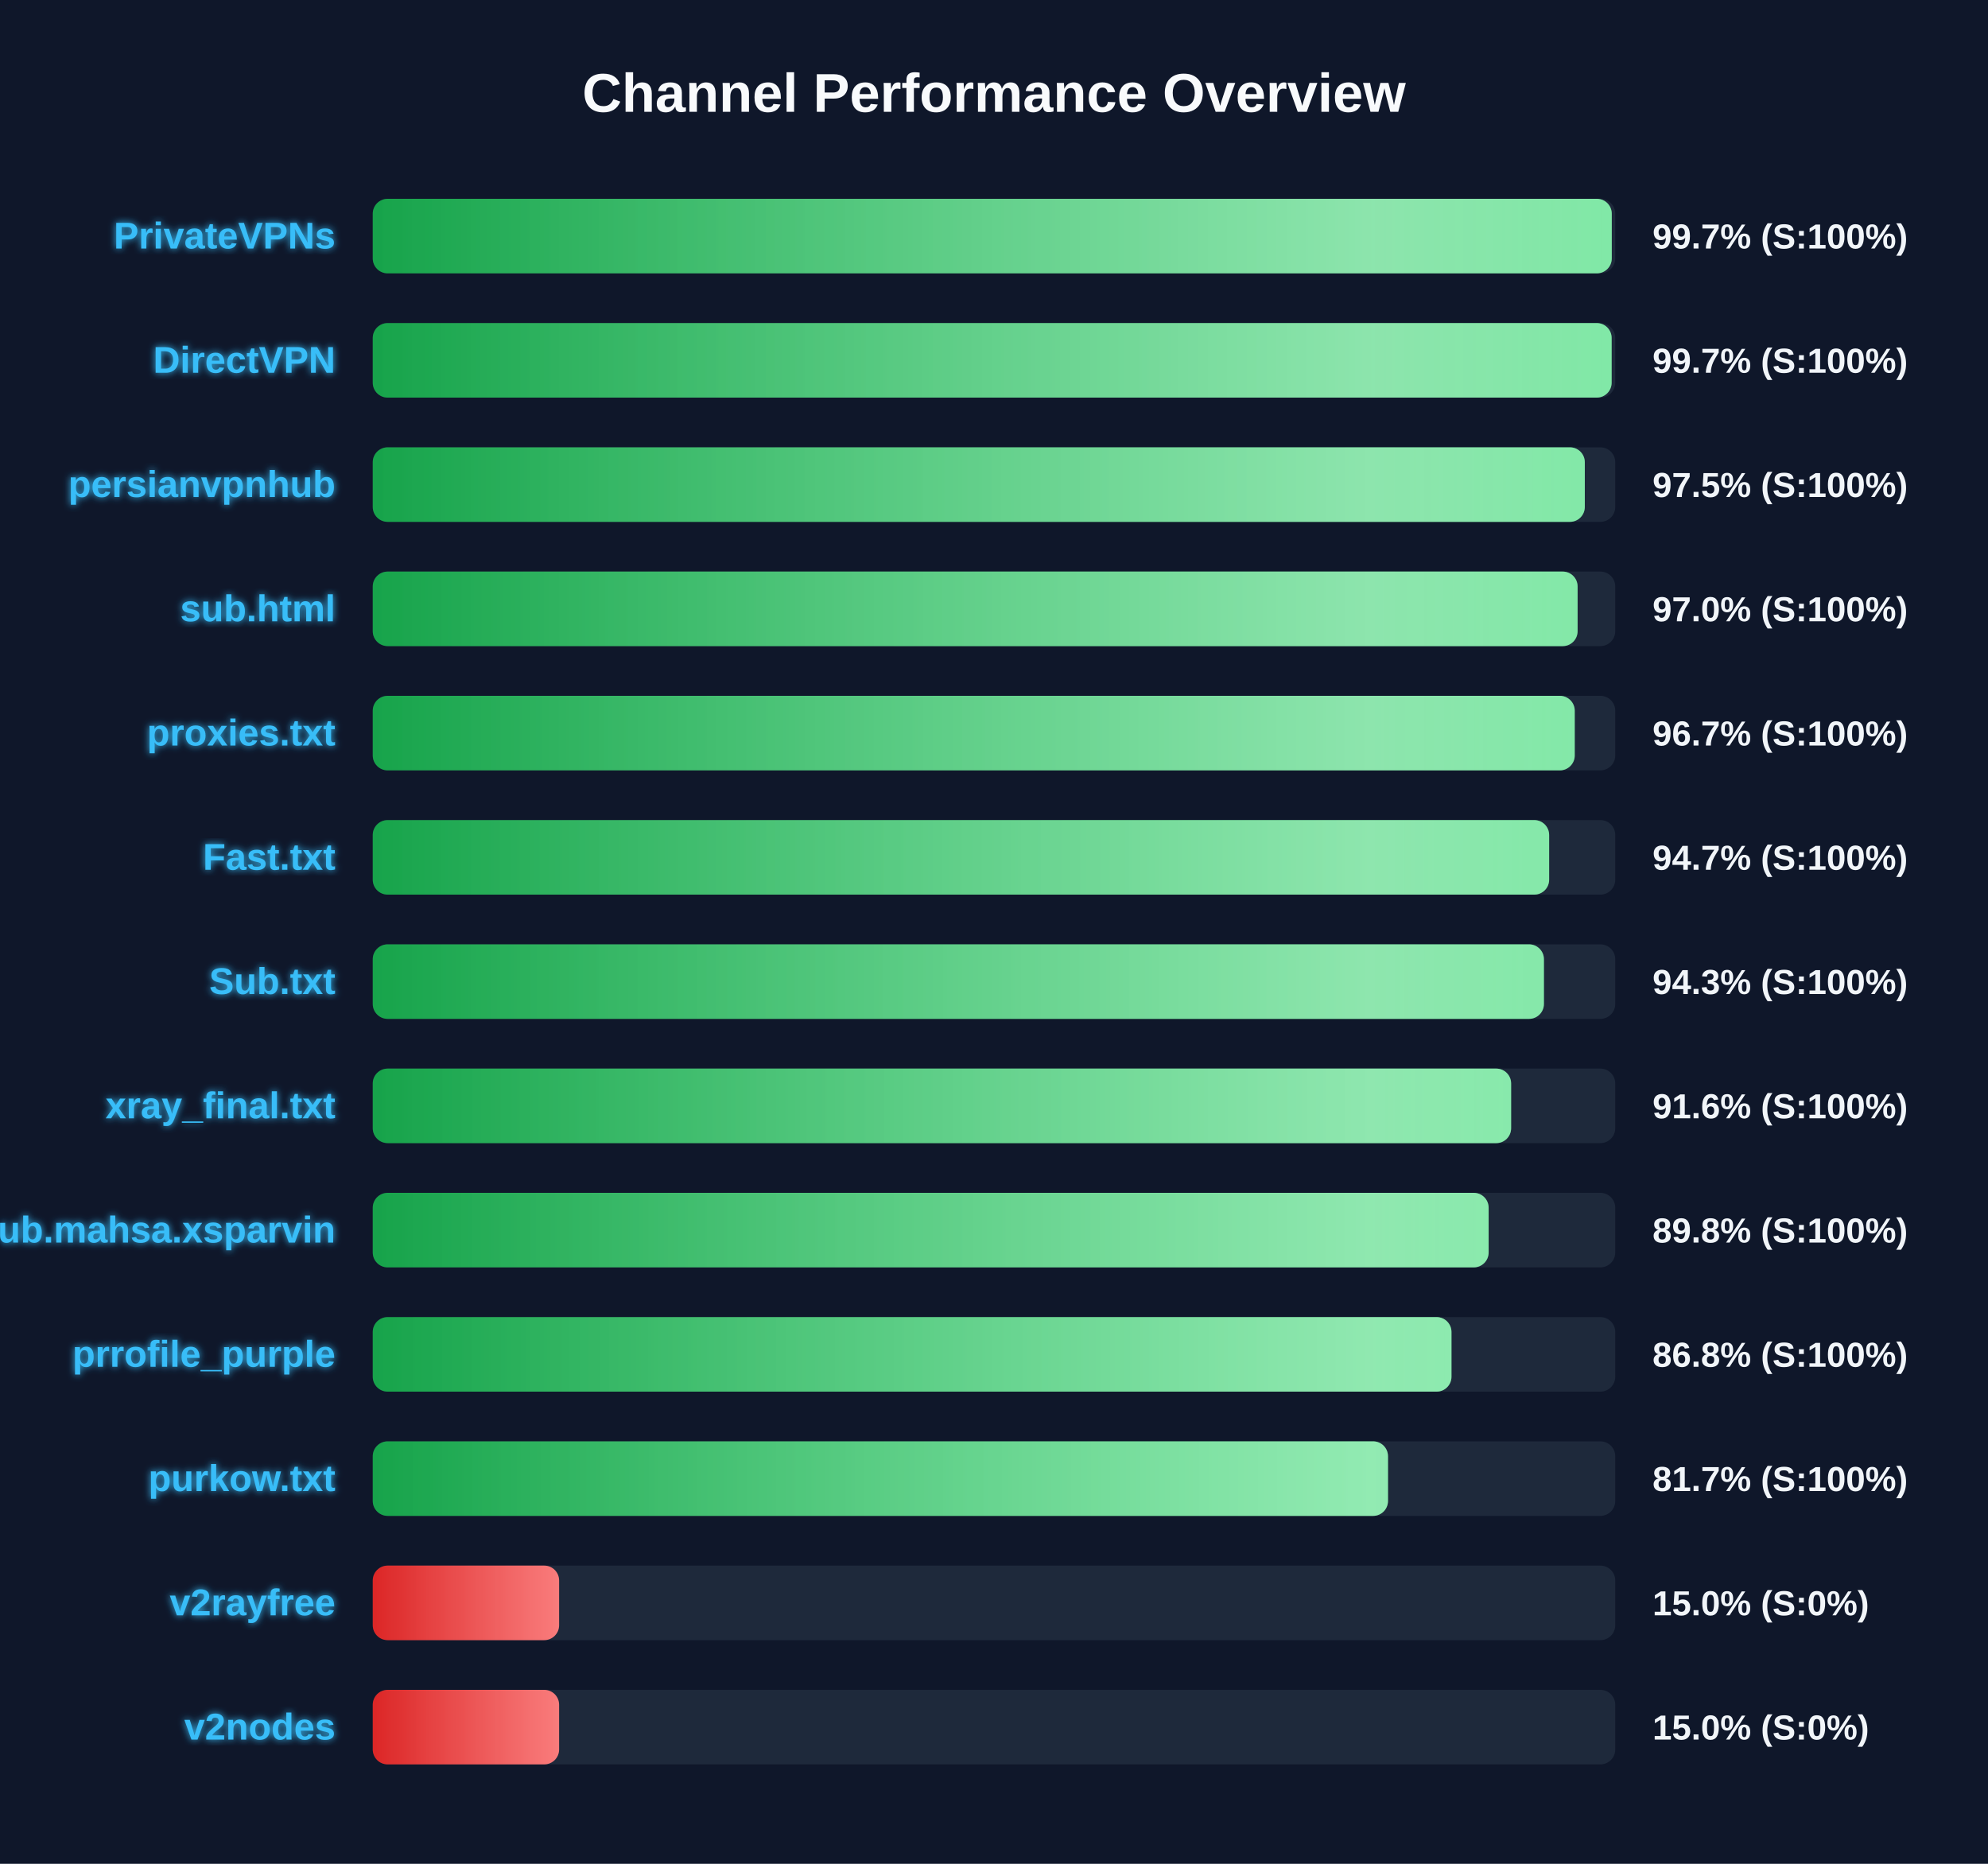
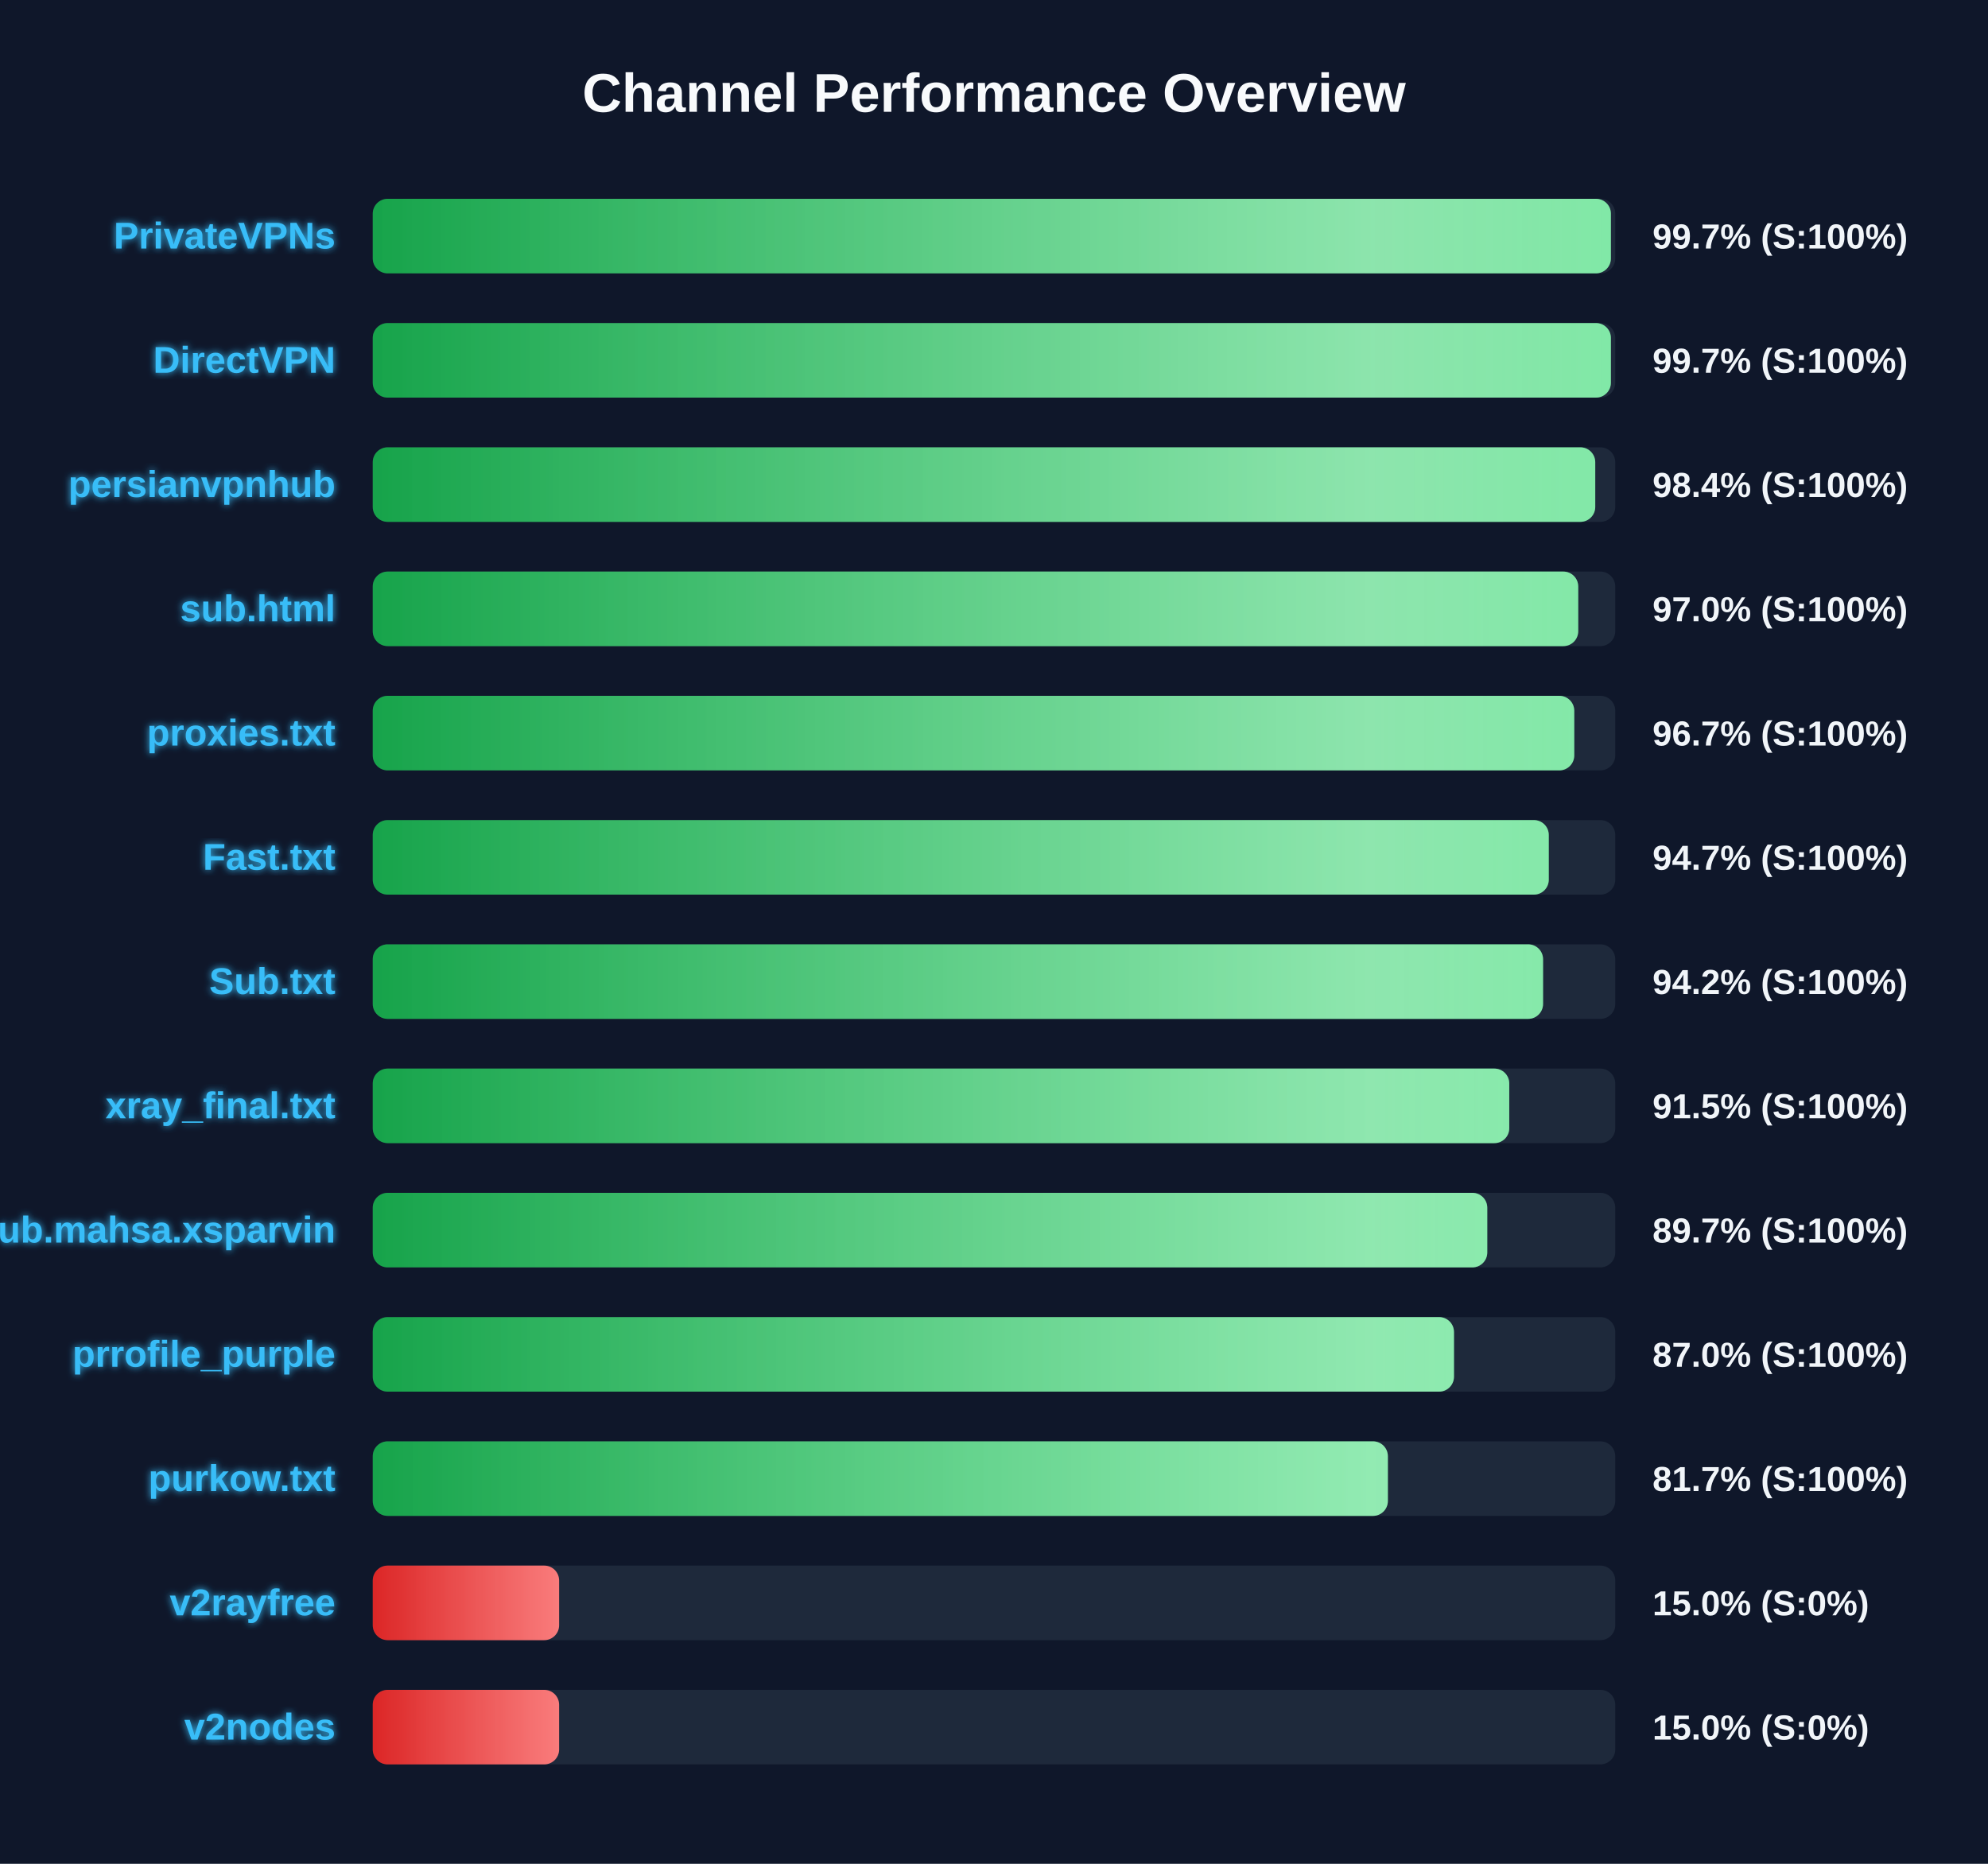
<svg xmlns="http://www.w3.org/2000/svg" width="800" height="750" version="1.1">
  <defs>
    <linearGradient id="grad-green" x1="0%" y1="0%" x2="100%" y2="0%">
      <stop offset="0%" stop-color="#16a34a" />
      <stop offset="100%" stop-color="#4ade80" />
    </linearGradient>
    <linearGradient id="grad-yellow" x1="0%" y1="0%" x2="100%" y2="0%">
      <stop offset="0%" stop-color="#ca8a04" />
      <stop offset="100%" stop-color="#fde047" />
    </linearGradient>
    <linearGradient id="grad-red" x1="0%" y1="0%" x2="100%" y2="0%">
      <stop offset="0%" stop-color="#dc2626" />
      <stop offset="100%" stop-color="#f87171" />
    </linearGradient>
    <linearGradient id="shimmer" x1="0%" y1="0%" x2="100%" y2="0%">
      <stop offset="0%" stop-color="rgba(255,255,255,0)" />
      <stop offset="50%" stop-color="rgba(255,255,255,0.4)" />
      <stop offset="100%" stop-color="rgba(255,255,255,0)" />
    </linearGradient>
    <filter id="glow" x="-20%" y="-20%" width="140%" height="140%">
      <feGaussianBlur stdDeviation="1.5" result="blur" />
      <feComposite in="SourceGraphic" in2="blur" operator="over" />
    </filter>
  </defs>
  <style>
        .bg-rect { fill: #0f172a; }
        .title { font: bold 22px 'Segoe UI', Arial, sans-serif; fill: #f8fafc; }
        .row { font: bold 15px 'Segoe UI', Arial, sans-serif; fill: #38bdf8; filter: url(#glow); }
        .score { font: bold 14px 'Segoe UI', Arial, sans-serif; fill: #f1f5f9; }
        @keyframes shimmer-anim {
            0% { transform: translateX(-100%); }
            100% { transform: translateX(200%); }
        }
        .shimmer-rect {
            animation: shimmer-anim 2.5s infinite linear;
        }
    </style>
  <rect width="100%" height="100%" class="bg-rect" />
  <text x="400" y="45" text-anchor="middle" class="title">Channel Performance Overview</text>
  <rect x="150" y="80" width="500" height="30" fill="#1e293b" rx="6" />
  <clipPath id="clip-0">
-     <rect x="150" y="80" width="498.6" height="30" rx="6" />
+     <rect x="150" y="80" width="498.25" height="30" rx="6" />
  </clipPath>
-   <rect x="150" y="80" width="498.6" height="30" fill="url(#grad-green)" rx="6" />
+   <rect x="150" y="80" width="498.25" height="30" fill="url(#grad-green)" rx="6" />
  <g clip-path="url(#clip-0)">
    <rect x="150" y="80" width="100%" height="30" fill="url(#shimmer)" class="shimmer-rect" />
  </g>
  <text x="135" y="100" text-anchor="end" class="row">PrivateVPNs</text>
  <text x="665" y="100" text-anchor="start" class="score">99.7% (S:100%)</text>
  <rect x="150" y="130" width="500" height="30" fill="#1e293b" rx="6" />
  <clipPath id="clip-1">
-     <rect x="150" y="130" width="498.55" height="30" rx="6" />
+     <rect x="150" y="130" width="498.25" height="30" rx="6" />
  </clipPath>
-   <rect x="150" y="130" width="498.55" height="30" fill="url(#grad-green)" rx="6" />
+   <rect x="150" y="130" width="498.25" height="30" fill="url(#grad-green)" rx="6" />
  <g clip-path="url(#clip-1)">
    <rect x="150" y="130" width="100%" height="30" fill="url(#shimmer)" class="shimmer-rect" />
  </g>
  <text x="135" y="150" text-anchor="end" class="row">DirectVPN</text>
  <text x="665" y="150" text-anchor="start" class="score">99.7% (S:100%)</text>
  <rect x="150" y="180" width="500" height="30" fill="#1e293b" rx="6" />
  <clipPath id="clip-2">
-     <rect x="150" y="180" width="487.75" height="30" rx="6" />
+     <rect x="150" y="180" width="491.95" height="30" rx="6" />
  </clipPath>
-   <rect x="150" y="180" width="487.75" height="30" fill="url(#grad-green)" rx="6" />
+   <rect x="150" y="180" width="491.95" height="30" fill="url(#grad-green)" rx="6" />
  <g clip-path="url(#clip-2)">
    <rect x="150" y="180" width="100%" height="30" fill="url(#shimmer)" class="shimmer-rect" />
  </g>
  <text x="135" y="200" text-anchor="end" class="row">persianvpnhub</text>
-   <text x="665" y="200" text-anchor="start" class="score">97.5% (S:100%)</text>
+   <text x="665" y="200" text-anchor="start" class="score">98.4% (S:100%)</text>
  <rect x="150" y="230" width="500" height="30" fill="#1e293b" rx="6" />
  <clipPath id="clip-3">
-     <rect x="150" y="230" width="484.85" height="30" rx="6" />
+     <rect x="150" y="230" width="485.1" height="30" rx="6" />
  </clipPath>
-   <rect x="150" y="230" width="484.85" height="30" fill="url(#grad-green)" rx="6" />
+   <rect x="150" y="230" width="485.1" height="30" fill="url(#grad-green)" rx="6" />
  <g clip-path="url(#clip-3)">
    <rect x="150" y="230" width="100%" height="30" fill="url(#shimmer)" class="shimmer-rect" />
  </g>
  <text x="135" y="250" text-anchor="end" class="row">sub.html</text>
  <text x="665" y="250" text-anchor="start" class="score">97.0% (S:100%)</text>
  <rect x="150" y="280" width="500" height="30" fill="#1e293b" rx="6" />
  <clipPath id="clip-4">
-     <rect x="150" y="280" width="483.7" height="30" rx="6" />
+     <rect x="150" y="280" width="483.5" height="30" rx="6" />
  </clipPath>
-   <rect x="150" y="280" width="483.7" height="30" fill="url(#grad-green)" rx="6" />
+   <rect x="150" y="280" width="483.5" height="30" fill="url(#grad-green)" rx="6" />
  <g clip-path="url(#clip-4)">
    <rect x="150" y="280" width="100%" height="30" fill="url(#shimmer)" class="shimmer-rect" />
  </g>
  <text x="135" y="300" text-anchor="end" class="row">proxies.txt</text>
  <text x="665" y="300" text-anchor="start" class="score">96.7% (S:100%)</text>
  <rect x="150" y="330" width="500" height="30" fill="#1e293b" rx="6" />
  <clipPath id="clip-5">
-     <rect x="150" y="330" width="473.4" height="30" rx="6" />
+     <rect x="150" y="330" width="473.25" height="30" rx="6" />
  </clipPath>
-   <rect x="150" y="330" width="473.4" height="30" fill="url(#grad-green)" rx="6" />
+   <rect x="150" y="330" width="473.25" height="30" fill="url(#grad-green)" rx="6" />
  <g clip-path="url(#clip-5)">
    <rect x="150" y="330" width="100%" height="30" fill="url(#shimmer)" class="shimmer-rect" />
  </g>
  <text x="135" y="350" text-anchor="end" class="row">Fast.txt</text>
  <text x="665" y="350" text-anchor="start" class="score">94.7% (S:100%)</text>
  <rect x="150" y="380" width="500" height="30" fill="#1e293b" rx="6" />
  <clipPath id="clip-6">
-     <rect x="150" y="380" width="471.3" height="30" rx="6" />
+     <rect x="150" y="380" width="470.95" height="30" rx="6" />
  </clipPath>
-   <rect x="150" y="380" width="471.3" height="30" fill="url(#grad-green)" rx="6" />
+   <rect x="150" y="380" width="470.95" height="30" fill="url(#grad-green)" rx="6" />
  <g clip-path="url(#clip-6)">
    <rect x="150" y="380" width="100%" height="30" fill="url(#shimmer)" class="shimmer-rect" />
  </g>
  <text x="135" y="400" text-anchor="end" class="row">Sub.txt</text>
-   <text x="665" y="400" text-anchor="start" class="score">94.3% (S:100%)</text>
+   <text x="665" y="400" text-anchor="start" class="score">94.2% (S:100%)</text>
  <rect x="150" y="430" width="500" height="30" fill="#1e293b" rx="6" />
  <clipPath id="clip-7">
-     <rect x="150" y="430" width="458.1" height="30" rx="6" />
+     <rect x="150" y="430" width="457.35" height="30" rx="6" />
  </clipPath>
-   <rect x="150" y="430" width="458.1" height="30" fill="url(#grad-green)" rx="6" />
+   <rect x="150" y="430" width="457.35" height="30" fill="url(#grad-green)" rx="6" />
  <g clip-path="url(#clip-7)">
    <rect x="150" y="430" width="100%" height="30" fill="url(#shimmer)" class="shimmer-rect" />
  </g>
  <text x="135" y="450" text-anchor="end" class="row">xray_final.txt</text>
-   <text x="665" y="450" text-anchor="start" class="score">91.6% (S:100%)</text>
+   <text x="665" y="450" text-anchor="start" class="score">91.5% (S:100%)</text>
  <rect x="150" y="480" width="500" height="30" fill="#1e293b" rx="6" />
  <clipPath id="clip-8">
-     <rect x="150" y="480" width="449.05" height="30" rx="6" />
+     <rect x="150" y="480" width="448.5" height="30" rx="6" />
  </clipPath>
-   <rect x="150" y="480" width="449.05" height="30" fill="url(#grad-green)" rx="6" />
+   <rect x="150" y="480" width="448.5" height="30" fill="url(#grad-green)" rx="6" />
  <g clip-path="url(#clip-8)">
    <rect x="150" y="480" width="100%" height="30" fill="url(#shimmer)" class="shimmer-rect" />
  </g>
  <text x="135" y="500" text-anchor="end" class="row">Sub.mahsa.xsparvin</text>
-   <text x="665" y="500" text-anchor="start" class="score">89.8% (S:100%)</text>
+   <text x="665" y="500" text-anchor="start" class="score">89.7% (S:100%)</text>
  <rect x="150" y="530" width="500" height="30" fill="#1e293b" rx="6" />
  <clipPath id="clip-9">
-     <rect x="150" y="530" width="434.1" height="30" rx="6" />
+     <rect x="150" y="530" width="435.1" height="30" rx="6" />
  </clipPath>
-   <rect x="150" y="530" width="434.1" height="30" fill="url(#grad-green)" rx="6" />
+   <rect x="150" y="530" width="435.1" height="30" fill="url(#grad-green)" rx="6" />
  <g clip-path="url(#clip-9)">
    <rect x="150" y="530" width="100%" height="30" fill="url(#shimmer)" class="shimmer-rect" />
  </g>
  <text x="135" y="550" text-anchor="end" class="row">prrofile_purple</text>
-   <text x="665" y="550" text-anchor="start" class="score">86.8% (S:100%)</text>
+   <text x="665" y="550" text-anchor="start" class="score">87.0% (S:100%)</text>
  <rect x="150" y="580" width="500" height="30" fill="#1e293b" rx="6" />
  <clipPath id="clip-10">
-     <rect x="150" y="580" width="408.55" height="30" rx="6" />
+     <rect x="150" y="580" width="408.5" height="30" rx="6" />
  </clipPath>
-   <rect x="150" y="580" width="408.55" height="30" fill="url(#grad-green)" rx="6" />
+   <rect x="150" y="580" width="408.5" height="30" fill="url(#grad-green)" rx="6" />
  <g clip-path="url(#clip-10)">
    <rect x="150" y="580" width="100%" height="30" fill="url(#shimmer)" class="shimmer-rect" />
  </g>
  <text x="135" y="600" text-anchor="end" class="row">purkow.txt</text>
  <text x="665" y="600" text-anchor="start" class="score">81.7% (S:100%)</text>
  <rect x="150" y="630" width="500" height="30" fill="#1e293b" rx="6" />
  <clipPath id="clip-11">
    <rect x="150" y="630" width="75.0" height="30" rx="6" />
  </clipPath>
  <rect x="150" y="630" width="75.0" height="30" fill="url(#grad-red)" rx="6" />
  <g clip-path="url(#clip-11)">
    <rect x="150" y="630" width="100%" height="30" fill="url(#shimmer)" class="shimmer-rect" />
  </g>
  <text x="135" y="650" text-anchor="end" class="row">v2rayfree</text>
  <text x="665" y="650" text-anchor="start" class="score">15.0% (S:0%)</text>
  <rect x="150" y="680" width="500" height="30" fill="#1e293b" rx="6" />
  <clipPath id="clip-12">
    <rect x="150" y="680" width="75.0" height="30" rx="6" />
  </clipPath>
  <rect x="150" y="680" width="75.0" height="30" fill="url(#grad-red)" rx="6" />
  <g clip-path="url(#clip-12)">
    <rect x="150" y="680" width="100%" height="30" fill="url(#shimmer)" class="shimmer-rect" />
  </g>
  <text x="135" y="700" text-anchor="end" class="row">v2nodes</text>
  <text x="665" y="700" text-anchor="start" class="score">15.0% (S:0%)</text>
</svg>
